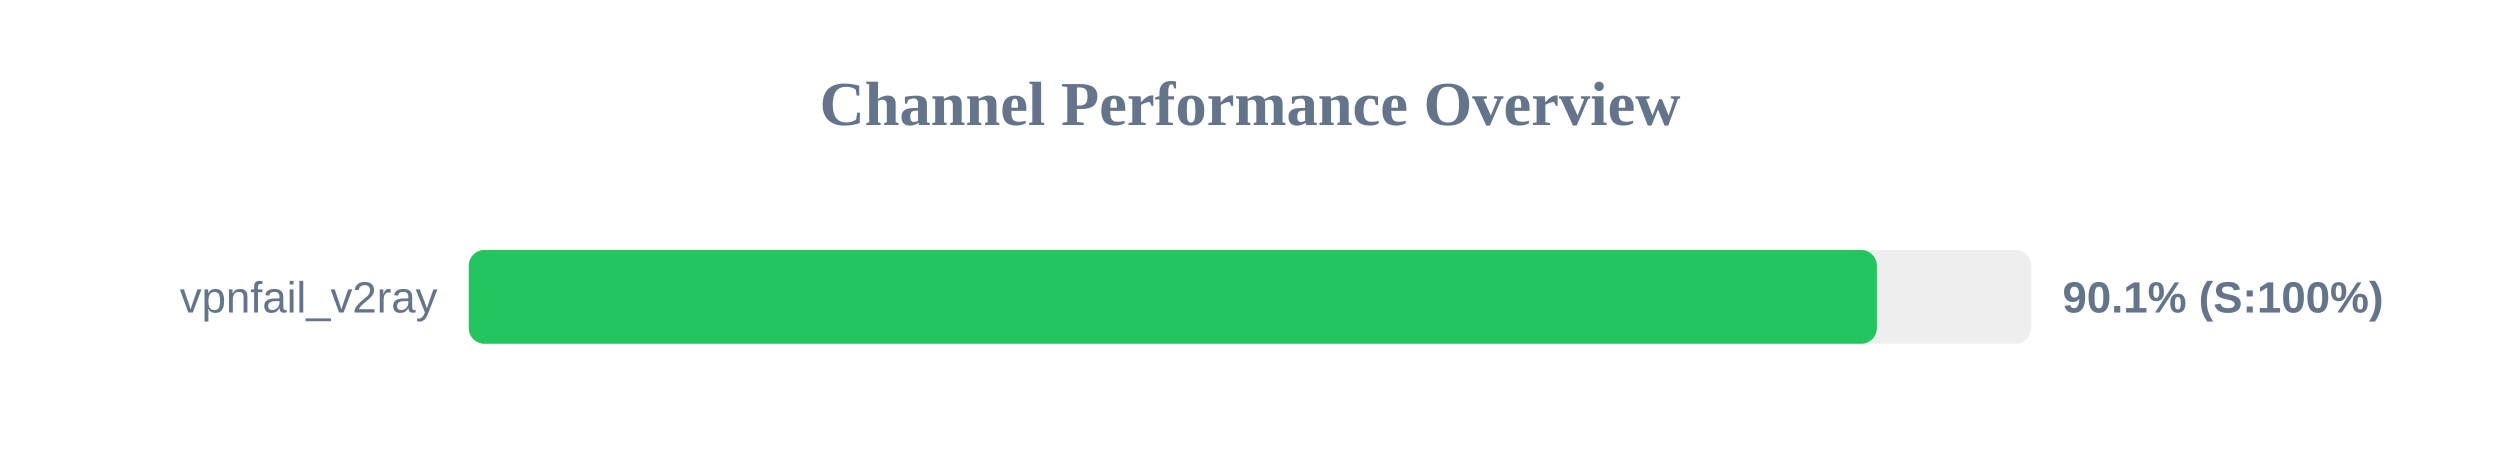
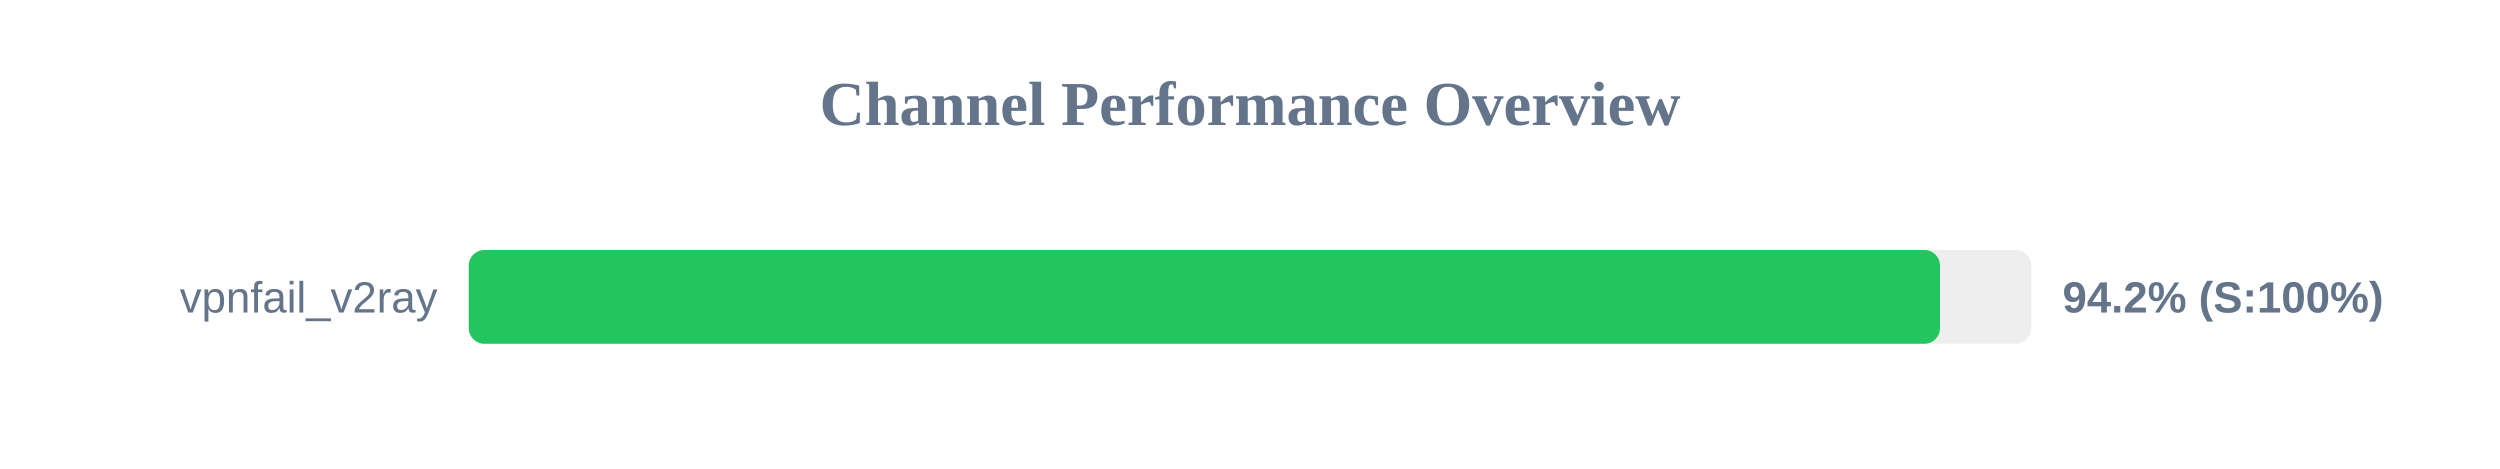
<svg xmlns="http://www.w3.org/2000/svg" width="800" height="150" version="1.1">
  <style>
        .row { font: 14px Arial; fill: #64748b; }
        .score { font: bold 14px Arial; fill: #64748b; }
    </style>
  <text x="400" y="40" text-anchor="middle" font-size="20px" font-weight="bold" fill="#64748b">Channel Performance Overview</text>
  <rect x="150" y="80" width="500" height="30" fill="#eee" rx="5" />
-   <rect x="150" y="80" width="450.6" height="30" fill="#22c55e" rx="5" />
+   <rect x="150" y="80" width="470.8" height="30" fill="#22c55e" rx="5" />
  <text x="140" y="100" text-anchor="end" class="row">vpnfail_v2ray</text>
-   <text x="660" y="100" text-anchor="start" class="score">90.1% (S:100%)</text>
+   <text x="660" y="100" text-anchor="start" class="score">94.2% (S:100%)</text>
</svg>
